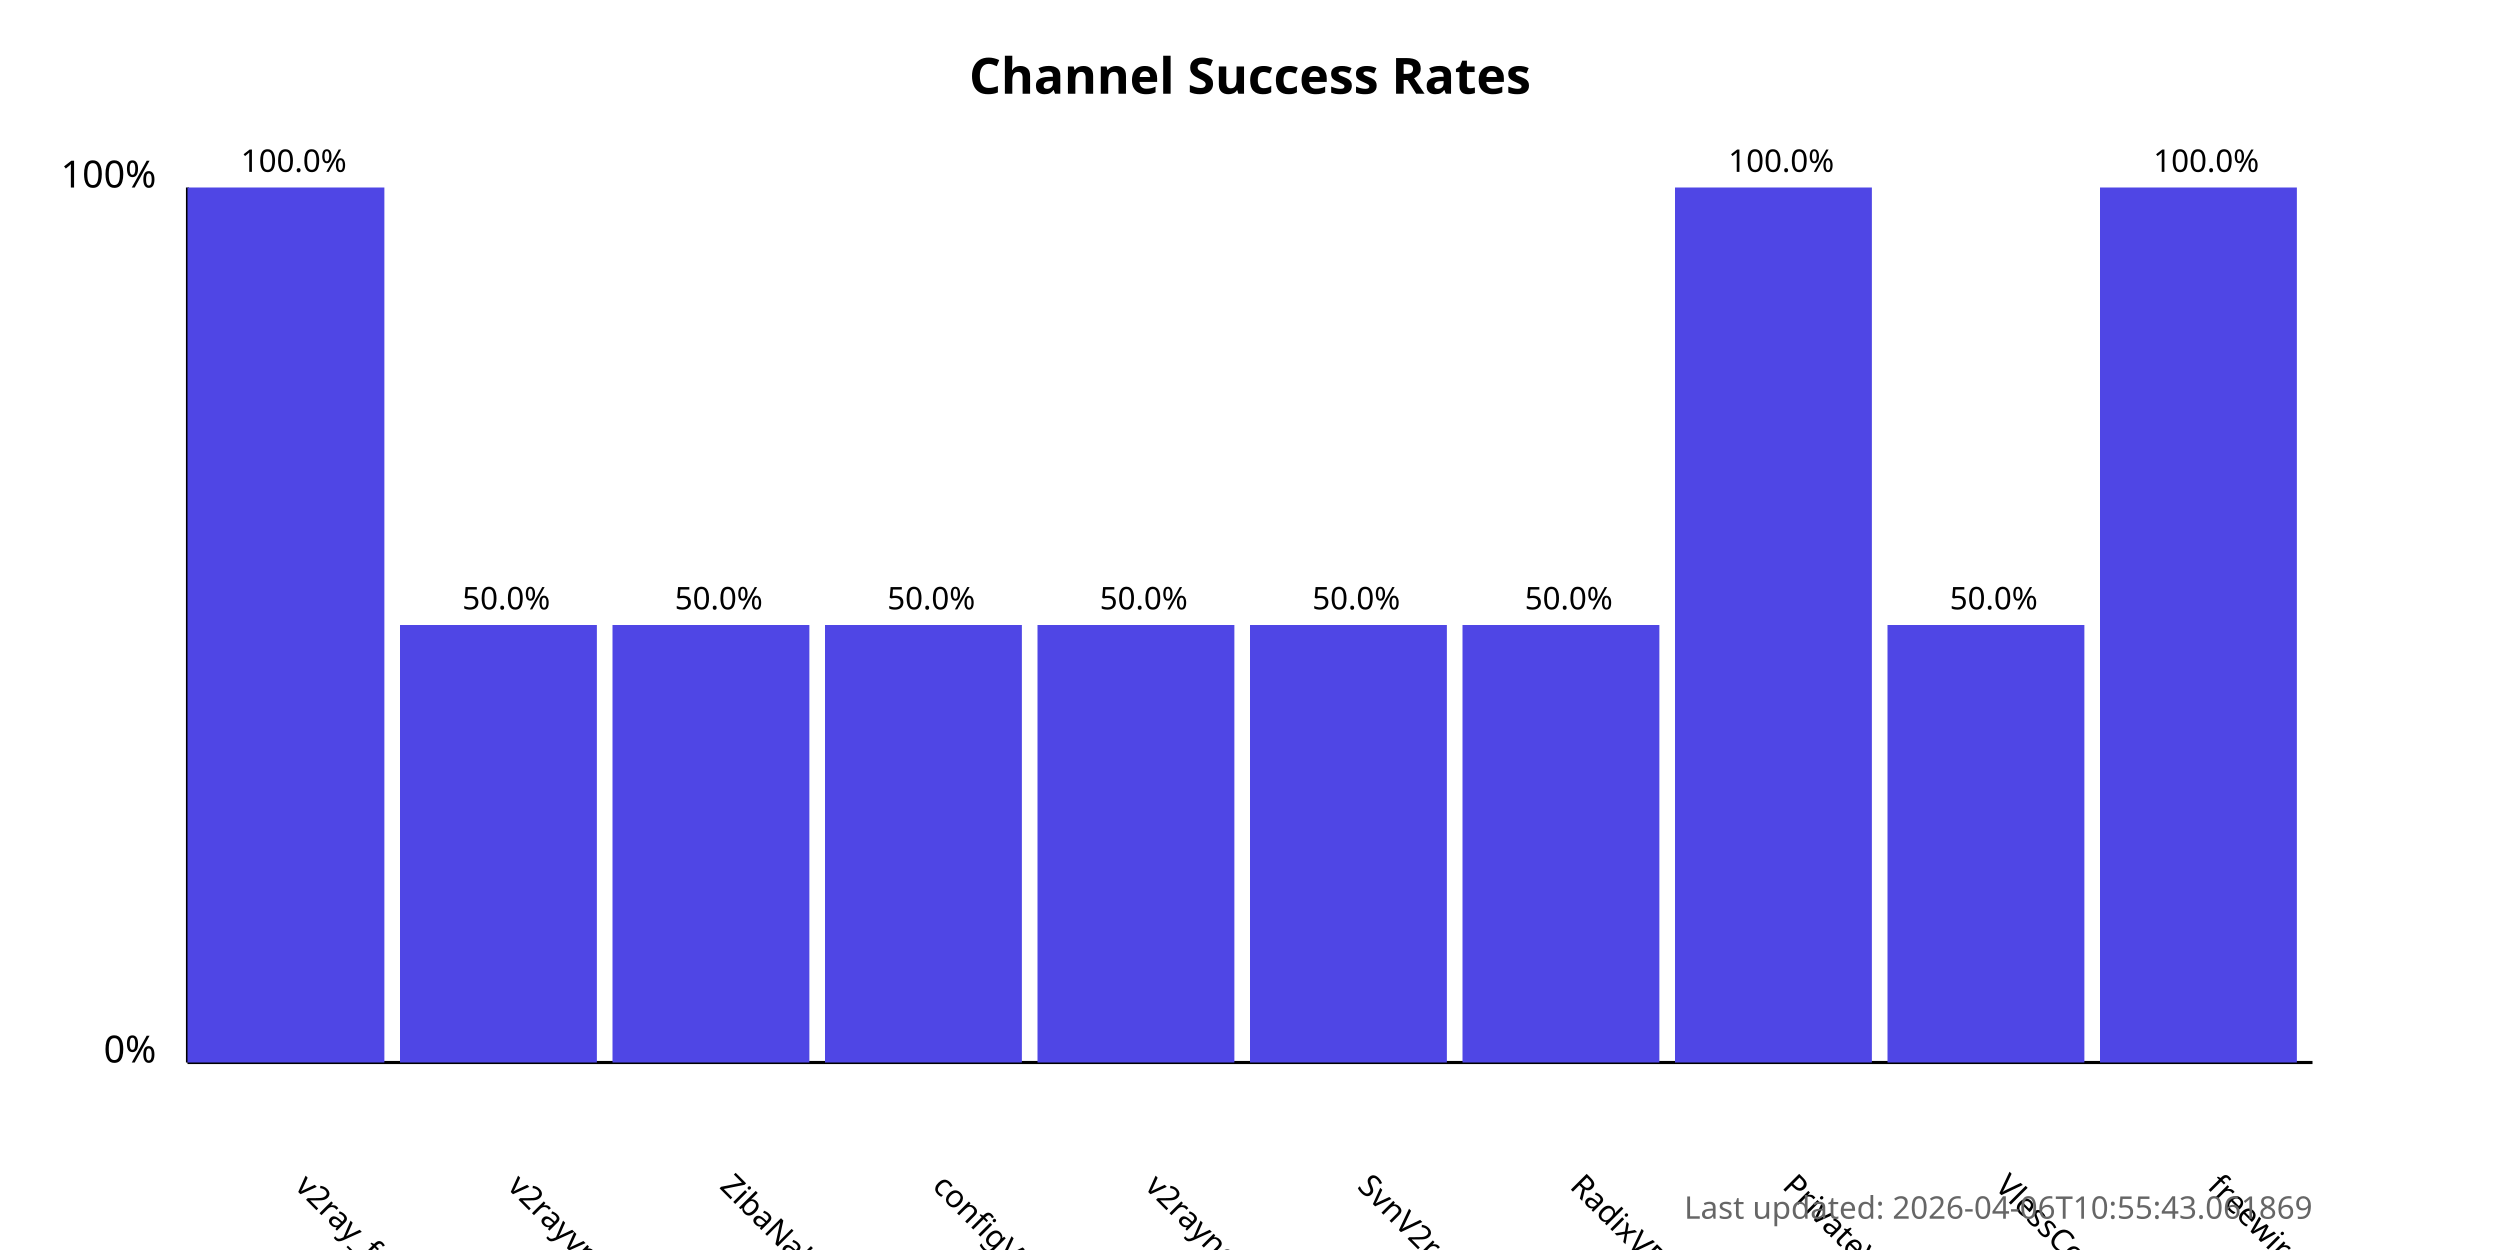
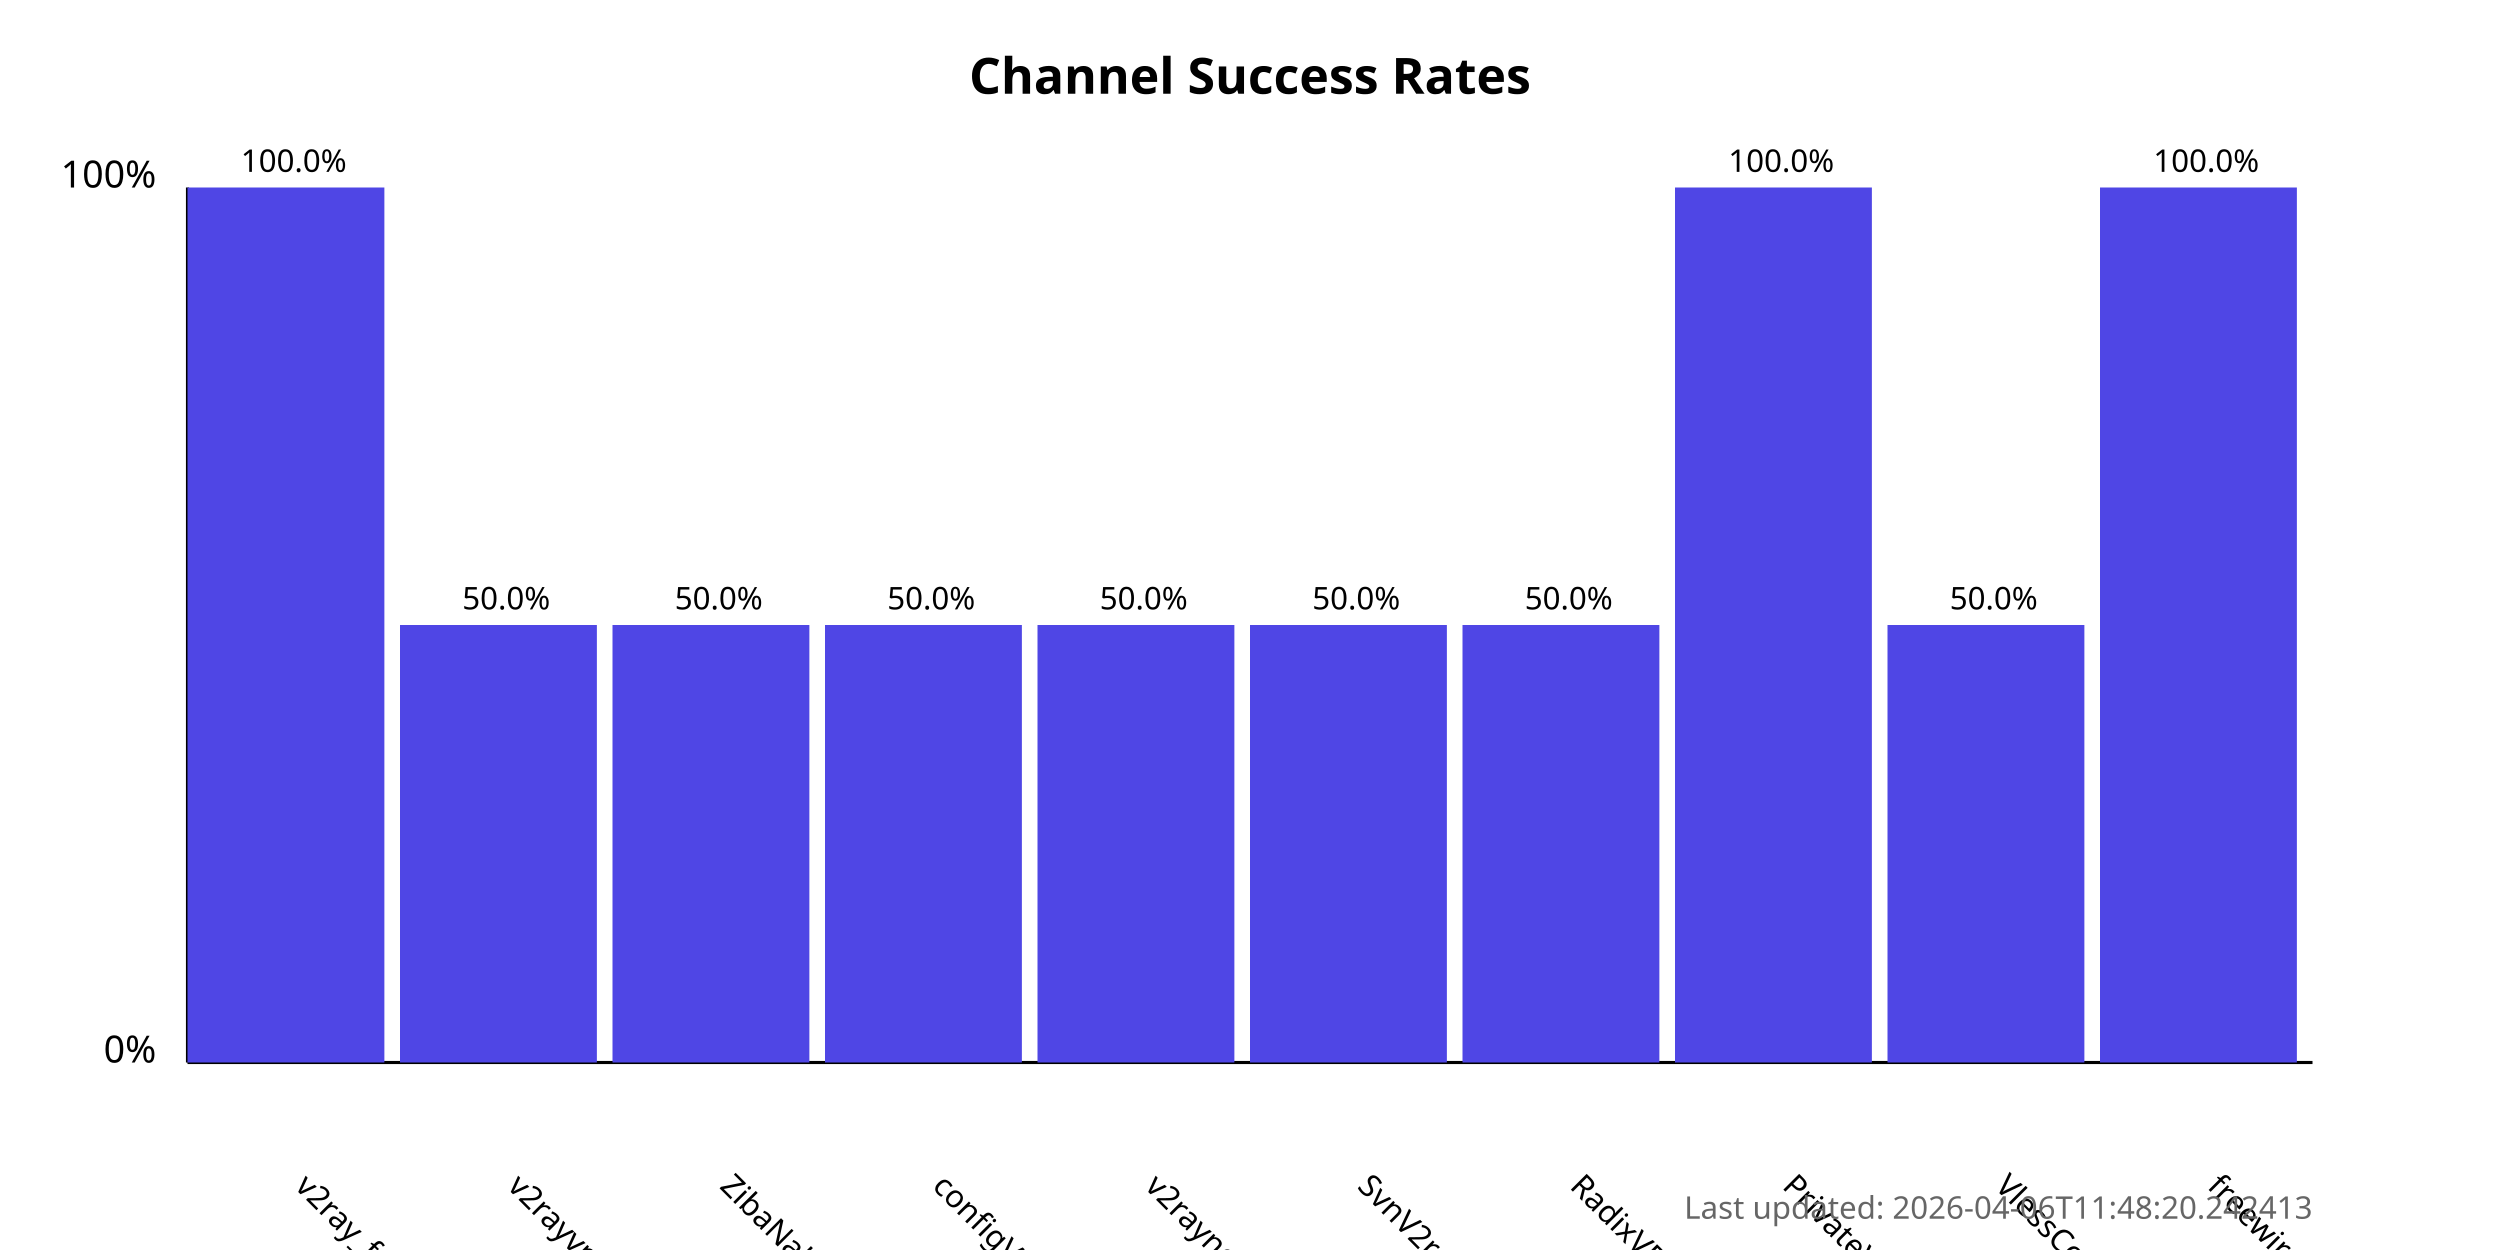
<svg xmlns="http://www.w3.org/2000/svg" width="800" height="400">
  <style>
            .chart-title { font: bold 16px sans-serif; }
            .axis-label { font: 12px sans-serif; }
            .tick-label { font: 10px sans-serif; }
            .bar { fill: #4f46e5; }
            .bar:hover { fill: #6366f1; }
            .timestamp { font: 10px sans-serif; fill: #666; }
        </style>
  <text x="400.0" y="30" text-anchor="middle" class="chart-title">
            Channel Success Rates
        </text>
  <line x1="60" y1="340" x2="60" y2="60" stroke="black" stroke-width="1" />
  <line x1="60" y1="340" x2="740" y2="340" stroke="black" stroke-width="1" />
  <text x="50" y="340" text-anchor="end" class="axis-label">0%</text>
  <text x="50" y="60" text-anchor="end" class="axis-label">100%</text>
  <g>
    <rect x="60" y="60.0" width="63.0" height="280.0" class="bar" />
    <text x="94.0" y="380" transform="rotate(45, 94.0, 380)" text-anchor="start" class="tick-label">
                v2ray_free_conf
            </text>
    <text x="94.0" y="55.0" text-anchor="middle" class="tick-label">
                100.0%
            </text>
  </g>
  <g>
    <rect x="128.0" y="200.0" width="63.0" height="140.0" class="bar" />
    <text x="162.0" y="380" transform="rotate(45, 162.0, 380)" text-anchor="start" class="tick-label">
                v2rayvpno
            </text>
    <text x="162.0" y="195.0" text-anchor="middle" class="tick-label">
                50.0%
            </text>
  </g>
  <g>
    <rect x="196.0" y="200.0" width="63.0" height="140.0" class="bar" />
    <text x="230.0" y="380" transform="rotate(45, 230.0, 380)" text-anchor="start" class="tick-label">
                ZibaNabz
            </text>
    <text x="230.0" y="195.0" text-anchor="middle" class="tick-label">
                50.0%
            </text>
  </g>
  <g>
    <rect x="264.0" y="200.0" width="63.0" height="140.0" class="bar" />
    <text x="298.0" y="380" transform="rotate(45, 298.0, 380)" text-anchor="start" class="tick-label">
                configV2rayForFree
            </text>
    <text x="298.0" y="195.0" text-anchor="middle" class="tick-label">
                50.0%
            </text>
  </g>
  <g>
    <rect x="332.0" y="200.0" width="63.0" height="140.0" class="bar" />
    <text x="366.0" y="380" transform="rotate(45, 366.0, 380)" text-anchor="start" class="tick-label">
                v2rayngvpn
            </text>
    <text x="366.0" y="195.0" text-anchor="middle" class="tick-label">
                50.0%
            </text>
  </g>
  <g>
    <rect x="400.0" y="200.0" width="63.0" height="140.0" class="bar" />
    <text x="434.0" y="380" transform="rotate(45, 434.0, 380)" text-anchor="start" class="tick-label">
                SvnV2ray
            </text>
    <text x="434.0" y="195.0" text-anchor="middle" class="tick-label">
                50.0%
            </text>
  </g>
  <g>
    <rect x="468.0" y="200.0" width="63.0" height="140.0" class="bar" />
    <text x="502.0" y="380" transform="rotate(45, 502.0, 380)" text-anchor="start" class="tick-label">
                RadixVPN
            </text>
    <text x="502.0" y="195.0" text-anchor="middle" class="tick-label">
                50.0%
            </text>
  </g>
  <g>
    <rect x="536.0" y="60.0" width="63.0" height="280.0" class="bar" />
    <text x="570.0" y="380" transform="rotate(45, 570.0, 380)" text-anchor="start" class="tick-label">
                PrivateVPNs
            </text>
    <text x="570.0" y="55.0" text-anchor="middle" class="tick-label">
                100.0%
            </text>
  </g>
  <g>
    <rect x="604.0" y="200.0" width="63.0" height="140.0" class="bar" />
    <text x="638.0" y="380" transform="rotate(45, 638.0, 380)" text-anchor="start" class="tick-label">
                VlessConfig
            </text>
    <text x="638.0" y="195.0" text-anchor="middle" class="tick-label">
                50.0%
            </text>
  </g>
  <g>
    <rect x="672.0" y="60.0" width="63.0" height="280.0" class="bar" />
    <text x="706.0" y="380" transform="rotate(45, 706.0, 380)" text-anchor="start" class="tick-label">
                freewireguard
            </text>
    <text x="706.0" y="55.0" text-anchor="middle" class="tick-label">
                100.0%
            </text>
  </g>
  <text x="740" y="390" text-anchor="end" class="timestamp">
-             Last updated: 2026-04-06T10:55:43.061869
+             Last updated: 2026-04-06T11:48:20.242413
        </text>
</svg>
